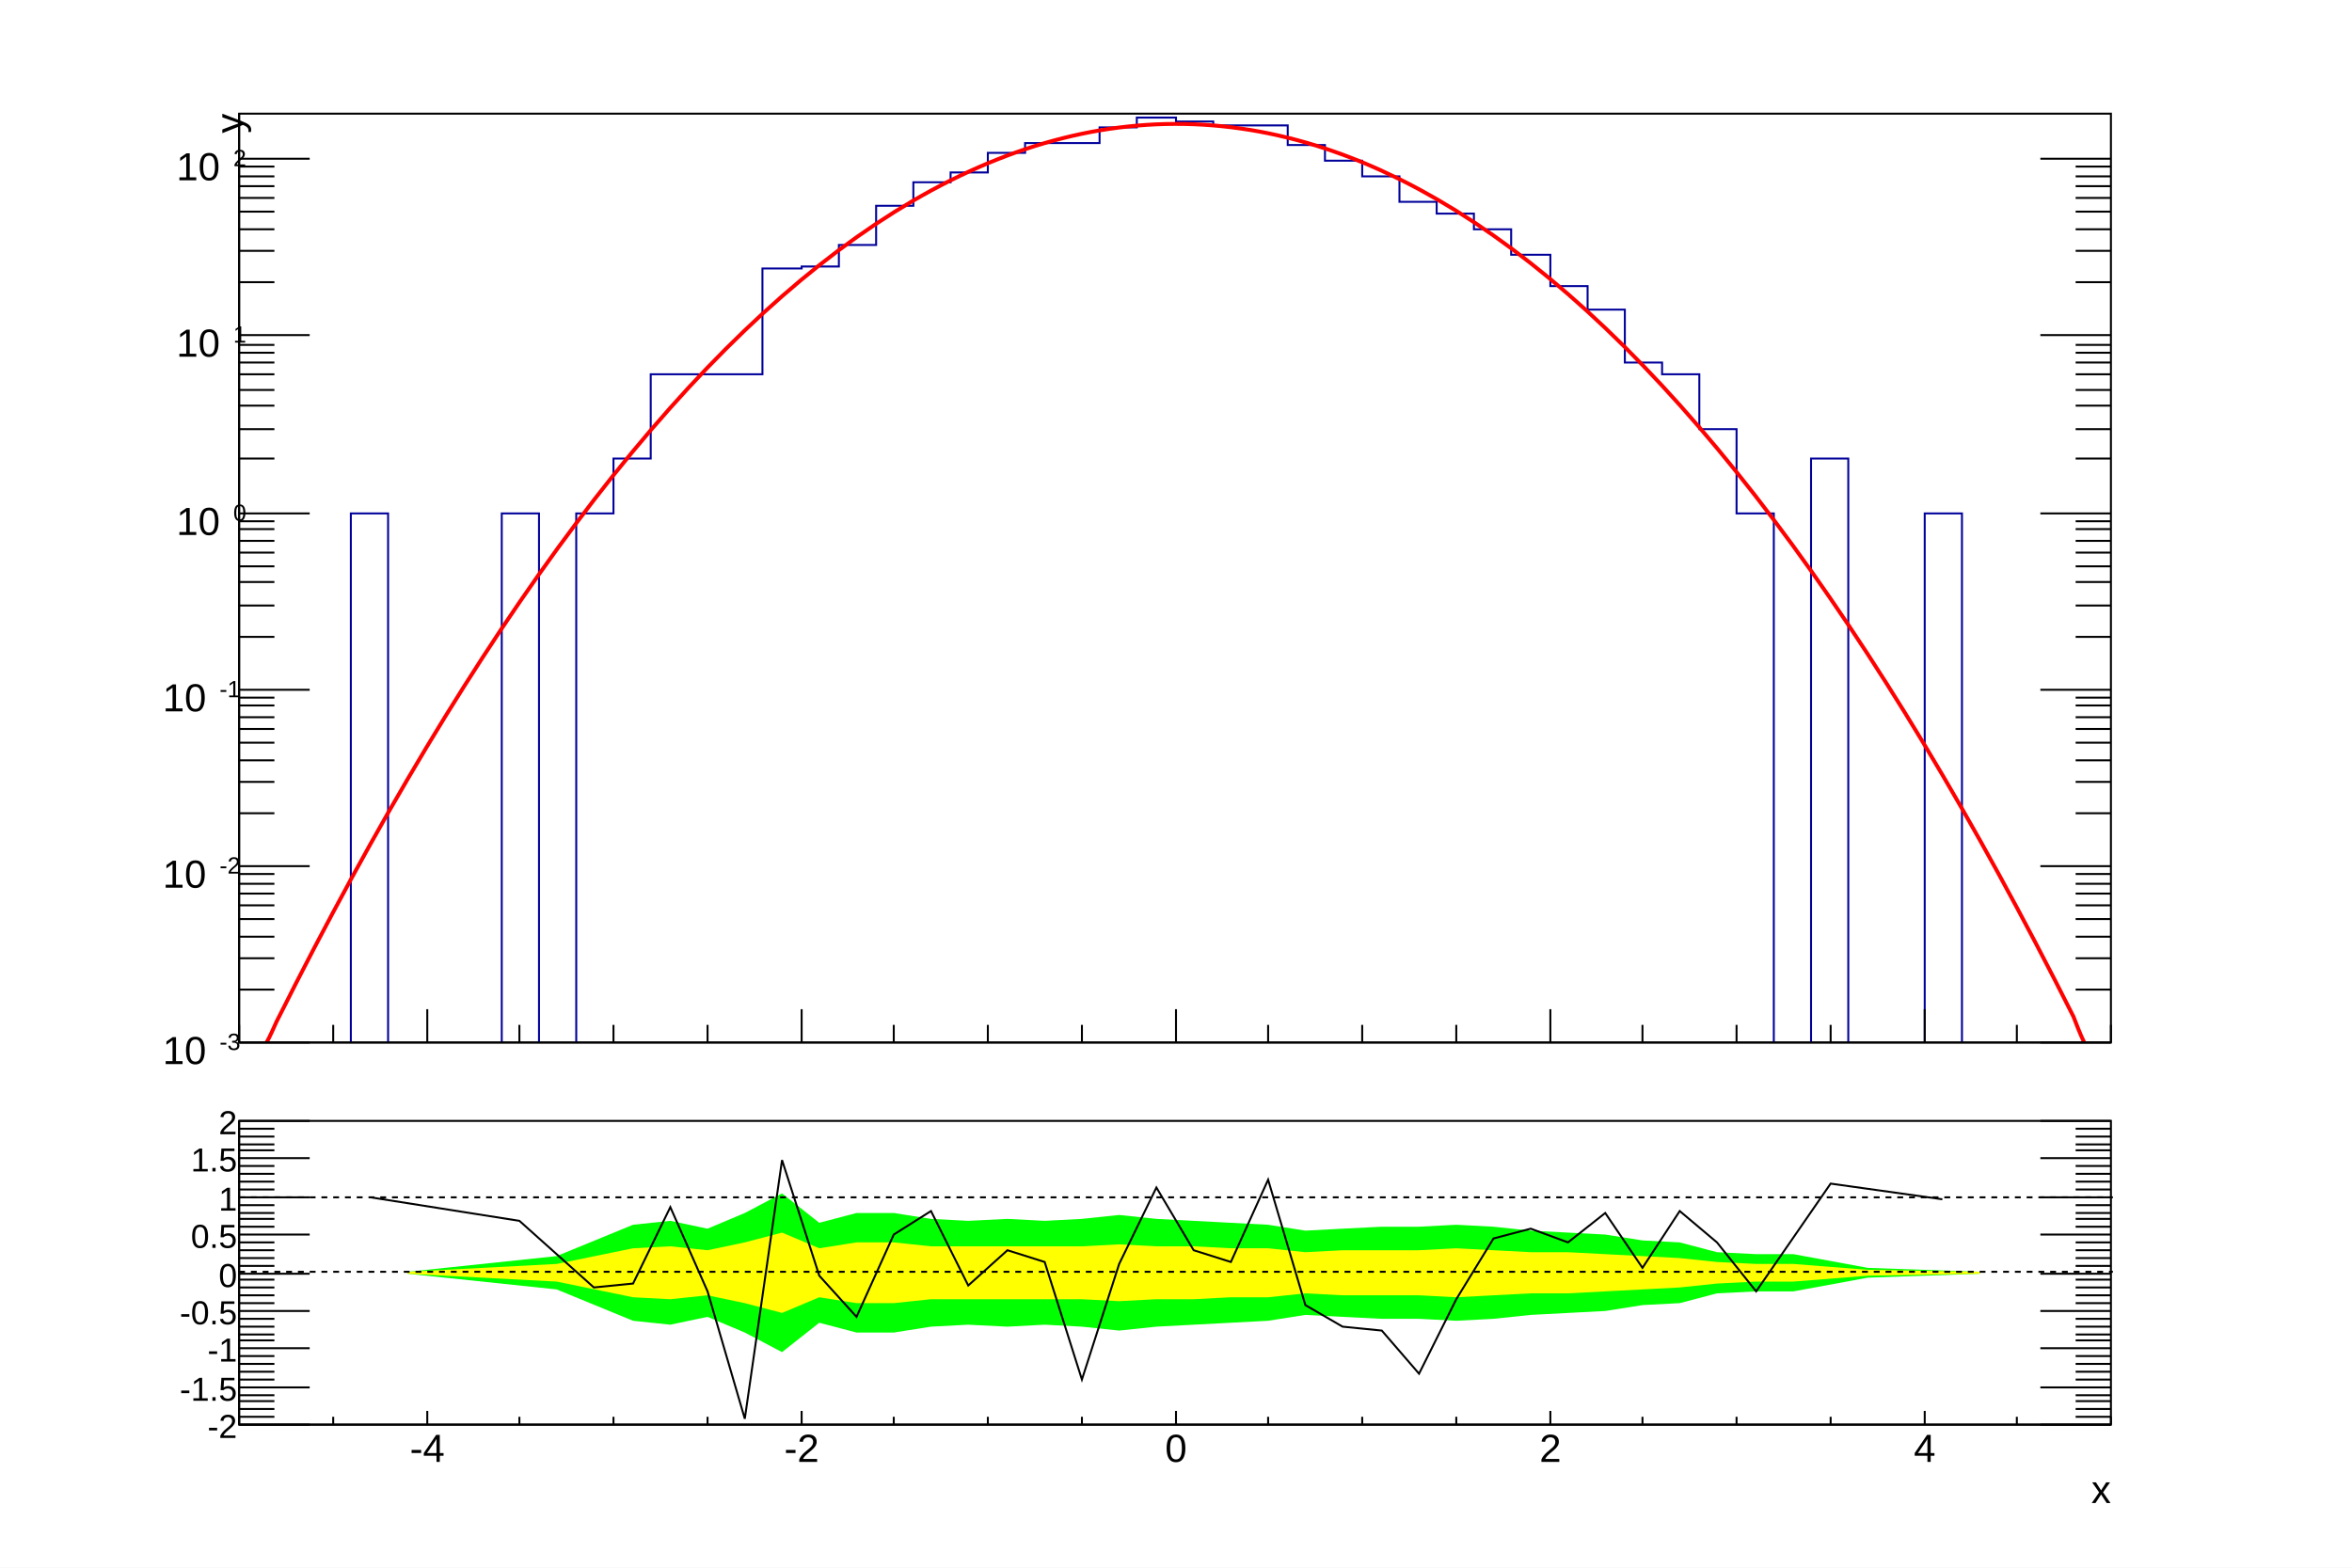
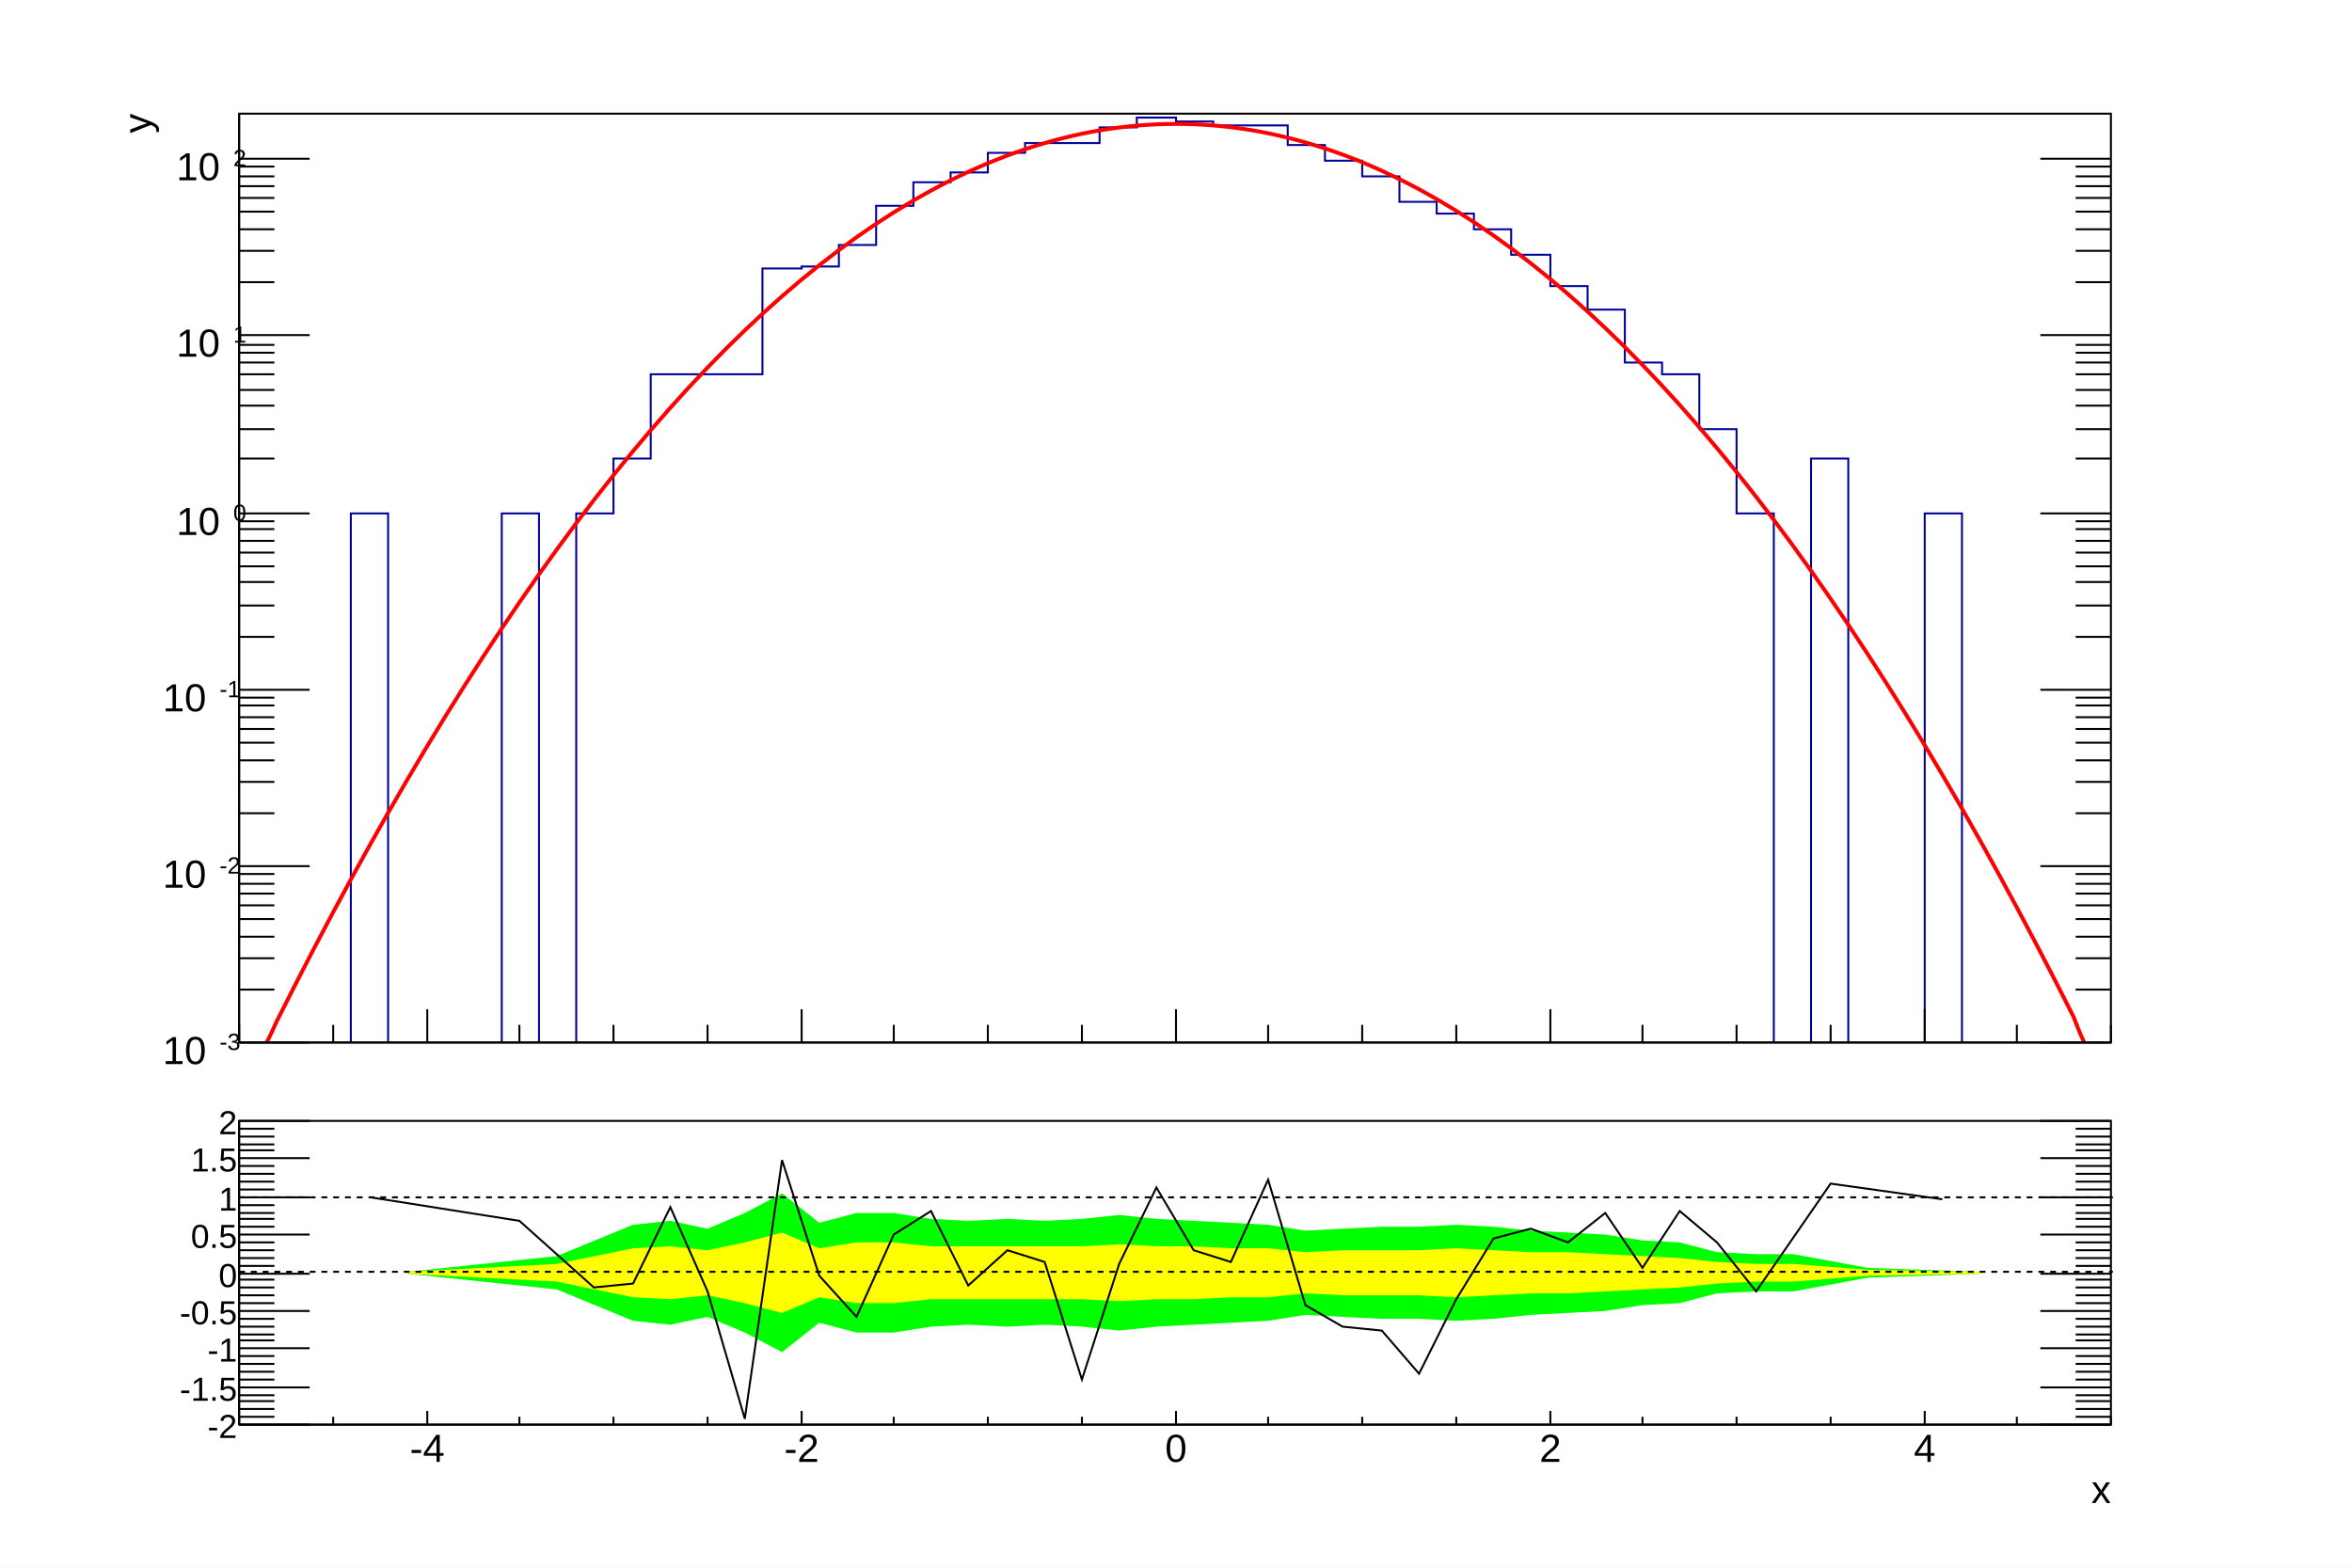
<svg xmlns="http://www.w3.org/2000/svg" viewBox="0 0 1200 800" preserveAspectRatio="none" width="1200" height="800">
  <rect x="0" y="0" width="1200" height="800" style="fill: white;" />
  <g>
    <svg viewBox="0 0 1194 558" preserveAspectRatio="none" x="3" y="2" width="1194" height="558">
      <rect x="0" y="0" width="1194" height="558" style="fill: white;" />
      <g>
        <g transform="translate(119,56)">
          <rect x="0" y="0" width="955" height="474" style="fill: white; stroke: black; stroke-width: 1;" />
          <svg x="0" y="0" overflow="hidden" width="955" height="474" viewBox="0 0 955 474">
            <g>
              <path d="M0,479h57v-275h19v275h58v-275h19v275h19v-275h19v-28h19v-43h57v-54h20v-1h19v-11h19v-20h19v-12h19v-5h19v-10h19v-5h38v-8h19v-5h20v2h19v2h38v10h19v8h19v8h19v13h19v6h19v8h19v13h20v16h19v12h19v27h19v6h19v28h19v43h19v275h19v-303h19v303h39v-275h19v275h76" style="stroke-linejoin: miter; stroke: rgb(0,0,154); stroke-width: 1; fill: none;" />
            </g>
            <g>
              <path d="M0,479c1.59,0,6.37,0,9.55,0s8.8,-14.32,9.55,-15.67s8.89,-17.57,9.55,-18.86s8.87,-17.16,9.55,-18.47s8.84,-16.75,9.55,-18.07s8.82,-16.33,9.55,-17.67s8.79,-15.92,9.55,-17.28s8.76,-15.51,9.55,-16.88s8.74,-15.09,9.55,-16.48s8.71,-14.68,9.55,-16.09s8.67,-14.27,9.55,-15.69s8.64,-13.86,9.55,-15.29s8.61,-13.44,9.55,-14.9s8.57,-13.03,9.55,-14.5s8.53,-12.62,9.55,-14.1s8.49,-12.21,9.55,-13.71s8.45,-11.8,9.55,-13.31s8.4,-11.39,9.55,-12.91s8.36,-10.98,9.55,-12.52s8.31,-10.57,9.55,-12.12s8.25,-10.16,9.55,-11.73s8.2,-9.76,9.55,-11.33s8.14,-9.35,9.55,-10.93s8.08,-8.95,9.55,-10.54s8.02,-8.55,9.55,-10.14s7.96,-8.15,9.55,-9.74s7.89,-7.76,9.55,-9.35s7.82,-7.36,9.55,-8.95s7.75,-6.98,9.55,-8.55s7.67,-6.59,9.55,-8.16s7.59,-6.21,9.55,-7.76s7.51,-5.83,9.55,-7.36s7.43,-5.46,9.55,-6.97s7.35,-5.1,9.55,-6.57s7.26,-4.74,9.55,-6.17s7.18,-4.39,9.55,-5.78s7.09,-4.05,9.55,-5.38s7.01,-3.71,9.55,-4.98s6.92,-3.38,9.55,-4.59s6.84,-3.06,9.55,-4.19s6.76,-2.74,9.55,-3.79s6.69,-2.44,9.55,-3.4s6.62,-2.14,9.55,-3s6.56,-1.85,9.55,-2.6s6.5,-1.57,9.55,-2.21s6.45,-1.29,9.55,-1.81s6.42,-1.02,9.55,-1.41s6.39,-0.75,9.55,-1.02s6.37,-0.48,9.55,-0.62s6.37,-0.22,9.55,-0.22s6.37,0.05,9.55,0.17s6.39,0.31,9.55,0.57s6.41,0.58,9.55,0.97s6.45,0.86,9.55,1.36s6.49,1.13,9.55,1.76s6.55,1.42,9.55,2.15s6.61,1.71,9.55,2.55s6.68,2,9.55,2.95s6.75,2.31,9.55,3.34s6.83,2.62,9.55,3.74s6.91,2.94,9.55,4.14s6.99,3.27,9.55,4.53s7.08,3.6,9.55,4.93s7.17,3.95,9.55,5.33s7.25,4.3,9.55,5.72s7.34,4.66,9.55,6.12s7.42,5.02,9.55,6.52s7.5,5.39,9.55,6.91s7.58,5.76,9.55,7.31s7.66,6.14,9.55,7.71s7.74,6.53,9.55,8.1s7.81,6.92,9.55,8.5s7.88,7.31,9.55,8.9s7.95,7.7,9.55,9.29s8.01,8.1,9.55,9.69s8.08,8.5,9.55,10.09s8.14,8.9,9.55,10.48s8.19,9.31,9.55,10.88s8.25,9.71,9.55,11.28s8.3,10.12,9.55,11.67s8.35,10.53,9.55,12.07s8.4,10.94,9.55,12.47s8.44,11.35,9.55,12.86s8.48,11.76,9.55,13.26s8.52,12.17,9.55,13.66s8.56,12.58,9.55,14.05s8.6,12.99,9.55,14.45s8.64,13.4,9.55,14.85s8.67,13.82,9.55,15.24s8.7,14.23,9.55,15.64s8.73,14.64,9.55,16.03s8.76,15.06,9.55,16.43s8.79,15.47,9.55,16.83s8.81,15.88,9.55,17.22s8.84,16.3,9.55,17.62s8.86,16.71,9.55,18.02s8.89,17.12,9.55,18.41s8.88,17.51,9.55,18.81s6.37,18.19,9.55,18.19s7.96,0,9.55,0" style="fill: none; stroke: red; stroke-width: 2;" />
            </g>
          </svg>
          <g>
            <g transform="translate(0,474)">
              <line x1="0" y1="0" x2="955" y2="0" style="stroke: black; stroke-width: 1;" />
              <path d="M0,-9v9m48,-9v9m48,-17v17m47,-9v9m48,-9v9m48,-9v9m48,-17v17m47,-9v9m48,-9v9m48,-9v9m48,-17v17m47,-9v9m48,-9v9m48,-9v9m48,-17v17m47,-9v9m48,-9v9m48,-9v9m48,-17v17m47,-9v9m48,-9v9" style="stroke: black; stroke-width: 1;" />
            </g>
            <g>
              <line x1="0" y1="0" x2="0" y2="474" style="stroke: black; stroke-width: 1;" />
              <path d="M36,474h-36m18,-27h-18m18,-16h-18m18,-11h-18m18,-9h-18m18,-7h-18m18,-6h-18m18,-5h-18m18,-5h-18m36,-4h-36m18,-27h-18m18,-16h-18m18,-11h-18m18,-9h-18m18,-7h-18m18,-6h-18m18,-6h-18m18,-4h-18m36,-4h-36m18,-27h-18m18,-16h-18m18,-12h-18m18,-8h-18m18,-7h-18m18,-6h-18m18,-6h-18m18,-4h-18m36,-4h-36m18,-28h-18m18,-15h-18m18,-12h-18m18,-8h-18m18,-8h-18m18,-6h-18m18,-5h-18m18,-4h-18m36,-5h-36m18,-27h-18m18,-16h-18m18,-11h-18m18,-9h-18m18,-7h-18m18,-6h-18m18,-5h-18m18,-5h-18m36,-4h-36" style="stroke: black; stroke-width: 1;" />
              <path d="M919,474h36m-18,-27h18m-18,-16h18m-18,-11h18m-18,-9h18m-18,-7h18m-18,-6h18m-18,-5h18m-18,-5h18m-36,-4h36m-18,-27h18m-18,-16h18m-18,-11h18m-18,-9h18m-18,-7h18m-18,-6h18m-18,-6h18m-18,-4h18m-36,-4h36m-18,-27h18m-18,-16h18m-18,-12h18m-18,-8h18m-18,-7h18m-18,-6h18m-18,-6h18m-18,-4h18m-36,-4h36m-18,-28h18m-18,-15h18m-18,-12h18m-18,-8h18m-18,-8h18m-18,-6h18m-18,-5h18m-18,-4h18m-36,-5h36m-18,-27h18m-18,-16h18m-18,-11h18m-18,-9h18m-18,-7h18m-18,-6h18m-18,-5h18m-18,-5h18m-36,-4h36" style="stroke: black; stroke-width: 1;" />
              <g font-family="Arial" font-size="20" space="preserve">
                <text fill="black" text-anchor="start" transform="translate(-39,487)">
                  <tspan dy="-.1em">
          10
         </tspan>
                  <tspan font-size="60%" dx=".1em" dy="-.6em">
          -3
         </tspan>
                </text>
                <text fill="black" text-anchor="start" transform="translate(-39,397)">
                  <tspan dy="-.1em">
          10
         </tspan>
                  <tspan font-size="60%" dx=".1em" dy="-.6em">
          -2
         </tspan>
                </text>
                <text fill="black" text-anchor="start" transform="translate(-39,307)">
                  <tspan dy="-.1em">
          10
         </tspan>
                  <tspan font-size="60%" dx=".1em" dy="-.6em">
          -1
         </tspan>
                </text>
                <text fill="black" text-anchor="start" transform="translate(-32,217)">
                  <tspan dy="-.1em">
          10
         </tspan>
                  <tspan font-size="60%" dx=".1em" dy="-.6em">
          0
         </tspan>
                </text>
                <text fill="black" text-anchor="start" transform="translate(-32,126)">
                  <tspan dy="-.1em">
          10
         </tspan>
                  <tspan font-size="60%" dx=".1em" dy="-.6em">
          1
         </tspan>
                </text>
                <text fill="black" text-anchor="start" transform="translate(-32,36)">
                  <tspan dy="-.1em">
          10
         </tspan>
                  <tspan font-size="60%" dx=".1em" dy="-.6em">
          2
         </tspan>
                </text>
              </g>
-               <g font-family="Arial" font-size="20" space="preserve" transform="translate(-6,0)">
+               <g font-family="Arial" font-size="20" space="preserve" transform="translate(-53,0)">
                <text fill="black" text-anchor="end" dy=".4em" transform=" rotate(270)">
         y
        </text>
              </g>
            </g>
          </g>
        </g>
        <g transform="translate(119,3)" font-family="Arial" font-size="31" space="preserve">
          <path d="M0,0h955v37h-955z" style="fill: none;" />
          <text fill="black" />
        </g>
      </g>
    </svg>
    <svg viewBox="0 0 1194 238" preserveAspectRatio="none" x="3" y="560" width="1194" height="238">
      <rect x="0" y="0" width="1194" height="238" style="fill: white;" />
      <g>
        <g transform="translate(119,12)">
          <rect x="0" y="0" width="955" height="155" style="fill: white; stroke: black; stroke-width: 1;" />
          <svg x="0" y="0" overflow="hidden" width="955" height="155" viewBox="0 0 955 155">
            <g>
              <path d="M86,78l76,8l39,16l19,2l19,-4l19,8l19,10l19,-15l19,5h19l19,-3l19,-1l20,1l19,-1l19,1l19,2l19,-2l19,-1l19,-1l19,-1l19,-3l19,1l20,1h19l19,1l19,-1l19,-2l19,-1l19,-1l19,-3l19,-1l19,-5l20,-1h19l38,-7l57,-2L888,77l-57,-2l-38,-7h-19l-20,-1l-19,-5l-19,-1l-19,-3l-19,-1l-19,-1l-19,-2l-19,-1l-19,1h-19l-20,1l-19,1l-19,-3l-19,-1l-19,-1l-19,-1l-19,-2l-19,2l-19,1l-19,-1l-20,1l-19,-1l-19,-3h-19l-19,5l-19,-15l-19,10l-19,8l-19,-4l-19,2l-39,16l-76,8Z" style="stroke: none; fill: rgb(0,255,0);" />
            </g>
            <g>
              <path d="M86,78l76,4l39,8l19,1l19,-2l19,4l19,5l19,-8l19,3h19l19,-2h19h20h19h19l19,1l19,-1h19l19,-1h19l19,-2l19,1h20h19l19,1l19,-1l19,-1h19l19,-1l19,-1l19,-1l19,-2l20,-1h19l38,-3l57,-1L888,77l-57,-1l-38,-3h-19l-20,-1l-19,-2l-19,-1l-19,-1l-19,-1h-19l-19,-1l-19,-1l-19,1h-19h-20l-19,1l-19,-2h-19l-19,-1h-19l-19,-1l-19,1h-19h-19h-20h-19l-19,-2h-19l-19,3l-19,-8l-19,5l-19,4l-19,-2l-19,1l-39,8l-76,4Z" style="stroke: none; fill: rgb(255,255,0);" />
            </g>
            <g>
              <path d="M67,39l76,12l38,34l20,-2l19,-39l19,43l19,65l19,-132l19,59l19,21l19,-42l19,-12l19,38l20,-18l19,6l19,60l19,-59l19,-39l19,32l19,6l19,-42l19,64l19,11l20,2l19,22l19,-38l19,-31l19,-5l19,7l19,-15l19,28l19,-29l19,16l20,25l38,-55l57,8" style="stroke: black; stroke-width: 1; fill: none;" />
            </g>
          </svg>
          <g>
            <g transform="translate(0,155)">
              <line x1="0" y1="0" x2="955" y2="0" style="stroke: black; stroke-width: 1;" />
              <path d="M0,-4v4m48,-4v4m48,-7v7m47,-4v4m48,-4v4m48,-4v4m48,-7v7m47,-4v4m48,-4v4m48,-4v4m48,-7v7m47,-4v4m48,-4v4m48,-4v4m48,-7v7m47,-4v4m48,-4v4m48,-4v4m48,-7v7m47,-4v4m48,-4v4" style="stroke: black; stroke-width: 1;" />
              <g font-family="Arial" font-size="20" space="preserve">
                <text fill="black" text-anchor="middle" dy=".8em" transform="translate(96,3)">
         -4
        </text>
                <text fill="black" text-anchor="middle" dy=".8em" transform="translate(287,3)">
         -2
        </text>
                <text fill="black" text-anchor="middle" dy=".8em" transform="translate(478,3)">
         0
        </text>
                <text fill="black" text-anchor="middle" dy=".8em" transform="translate(669,3)">
         2
        </text>
                <text fill="black" text-anchor="middle" dy=".8em" transform="translate(860,3)">
         4
        </text>
              </g>
              <g font-family="Arial" font-size="20" space="preserve" transform="translate(955,32)">
                <text fill="black" text-anchor="end" dy=".4em">
         x
        </text>
              </g>
            </g>
            <g>
              <line x1="0" y1="0" x2="0" y2="155" style="stroke: black; stroke-width: 1;" />
              <path d="M36,155h-36m18,-4h-18m18,-4h-18m18,-4h-18m18,-3h-18m36,-4h-36m18,-4h-18m18,-4h-18m18,-4h-18m18,-4h-18m36,-4h-36m18,-4h-18m18,-3h-18m18,-4h-18m18,-4h-18m36,-4h-36m18,-4h-18m18,-4h-18m18,-4h-18m18,-4h-18m36,-3h-36m18,-4h-18m18,-4h-18m18,-4h-18m18,-4h-18m36,-4h-36m18,-4h-18m18,-4h-18m18,-3h-18m18,-4h-18m36,-4h-36m18,-4h-18m18,-4h-18m18,-4h-18m18,-4h-18m36,-4h-36m18,-4h-18m18,-3h-18m18,-4h-18m18,-4h-18m36,-4h-36" style="stroke: black; stroke-width: 1;" />
              <path d="M919,155h36m-18,-4h18m-18,-4h18m-18,-4h18m-18,-3h18m-36,-4h36m-18,-4h18m-18,-4h18m-18,-4h18m-18,-4h18m-36,-4h36m-18,-4h18m-18,-3h18m-18,-4h18m-18,-4h18m-36,-4h36m-18,-4h18m-18,-4h18m-18,-4h18m-18,-4h18m-36,-3h36m-18,-4h18m-18,-4h18m-18,-4h18m-18,-4h18m-36,-4h36m-18,-4h18m-18,-4h18m-18,-3h18m-18,-4h18m-36,-4h36m-18,-4h18m-18,-4h18m-18,-4h18m-18,-4h18m-36,-4h36m-18,-4h18m-18,-3h18m-18,-4h18m-18,-4h18m-36,-4h36" style="stroke: black; stroke-width: 1;" />
              <g font-family="Arial" font-size="17" space="preserve">
                <text fill="black" text-anchor="end" dy=".4em" transform="translate(-1,155)">
         -2
        </text>
                <text fill="black" text-anchor="end" dy=".4em" transform="translate(-1,136)">
         -1.5
        </text>
                <text fill="black" text-anchor="end" dy=".4em" transform="translate(-1,116)">
         -1
        </text>
                <text fill="black" text-anchor="end" dy=".4em" transform="translate(-1,97)">
         -0.5
        </text>
                <text fill="black" text-anchor="end" dy=".4em" transform="translate(-1,78)">
         0
        </text>
                <text fill="black" text-anchor="end" dy=".4em" transform="translate(-1,58)">
         0.5
        </text>
                <text fill="black" text-anchor="end" dy=".4em" transform="translate(-1,39)">
         1
        </text>
                <text fill="black" text-anchor="end" dy=".4em" transform="translate(-1,19)">
         1.5
        </text>
                <text fill="black" text-anchor="end" dy=".4em" transform="translate(-1,0)">
         2
        </text>
              </g>
            </g>
          </g>
        </g>
        <g>
          <line x1="119" y1="51" x2="1075" y2="51" style="stroke: black; stroke-width: 1; stroke-dasharray: 3,3;" />
        </g>
        <g>
          <line x1="119" y1="89" x2="1075" y2="89" style="stroke: black; stroke-width: 1; stroke-dasharray: 3,3;" />
        </g>
      </g>
    </svg>
    <svg viewBox="0 0 1194 796" preserveAspectRatio="none" x="3" y="2" width="1194" height="796" display="none">
      <rect x="0" y="0" width="1194" height="796" style="fill: white; opacity: 0;" />
    </svg>
  </g>
</svg>
